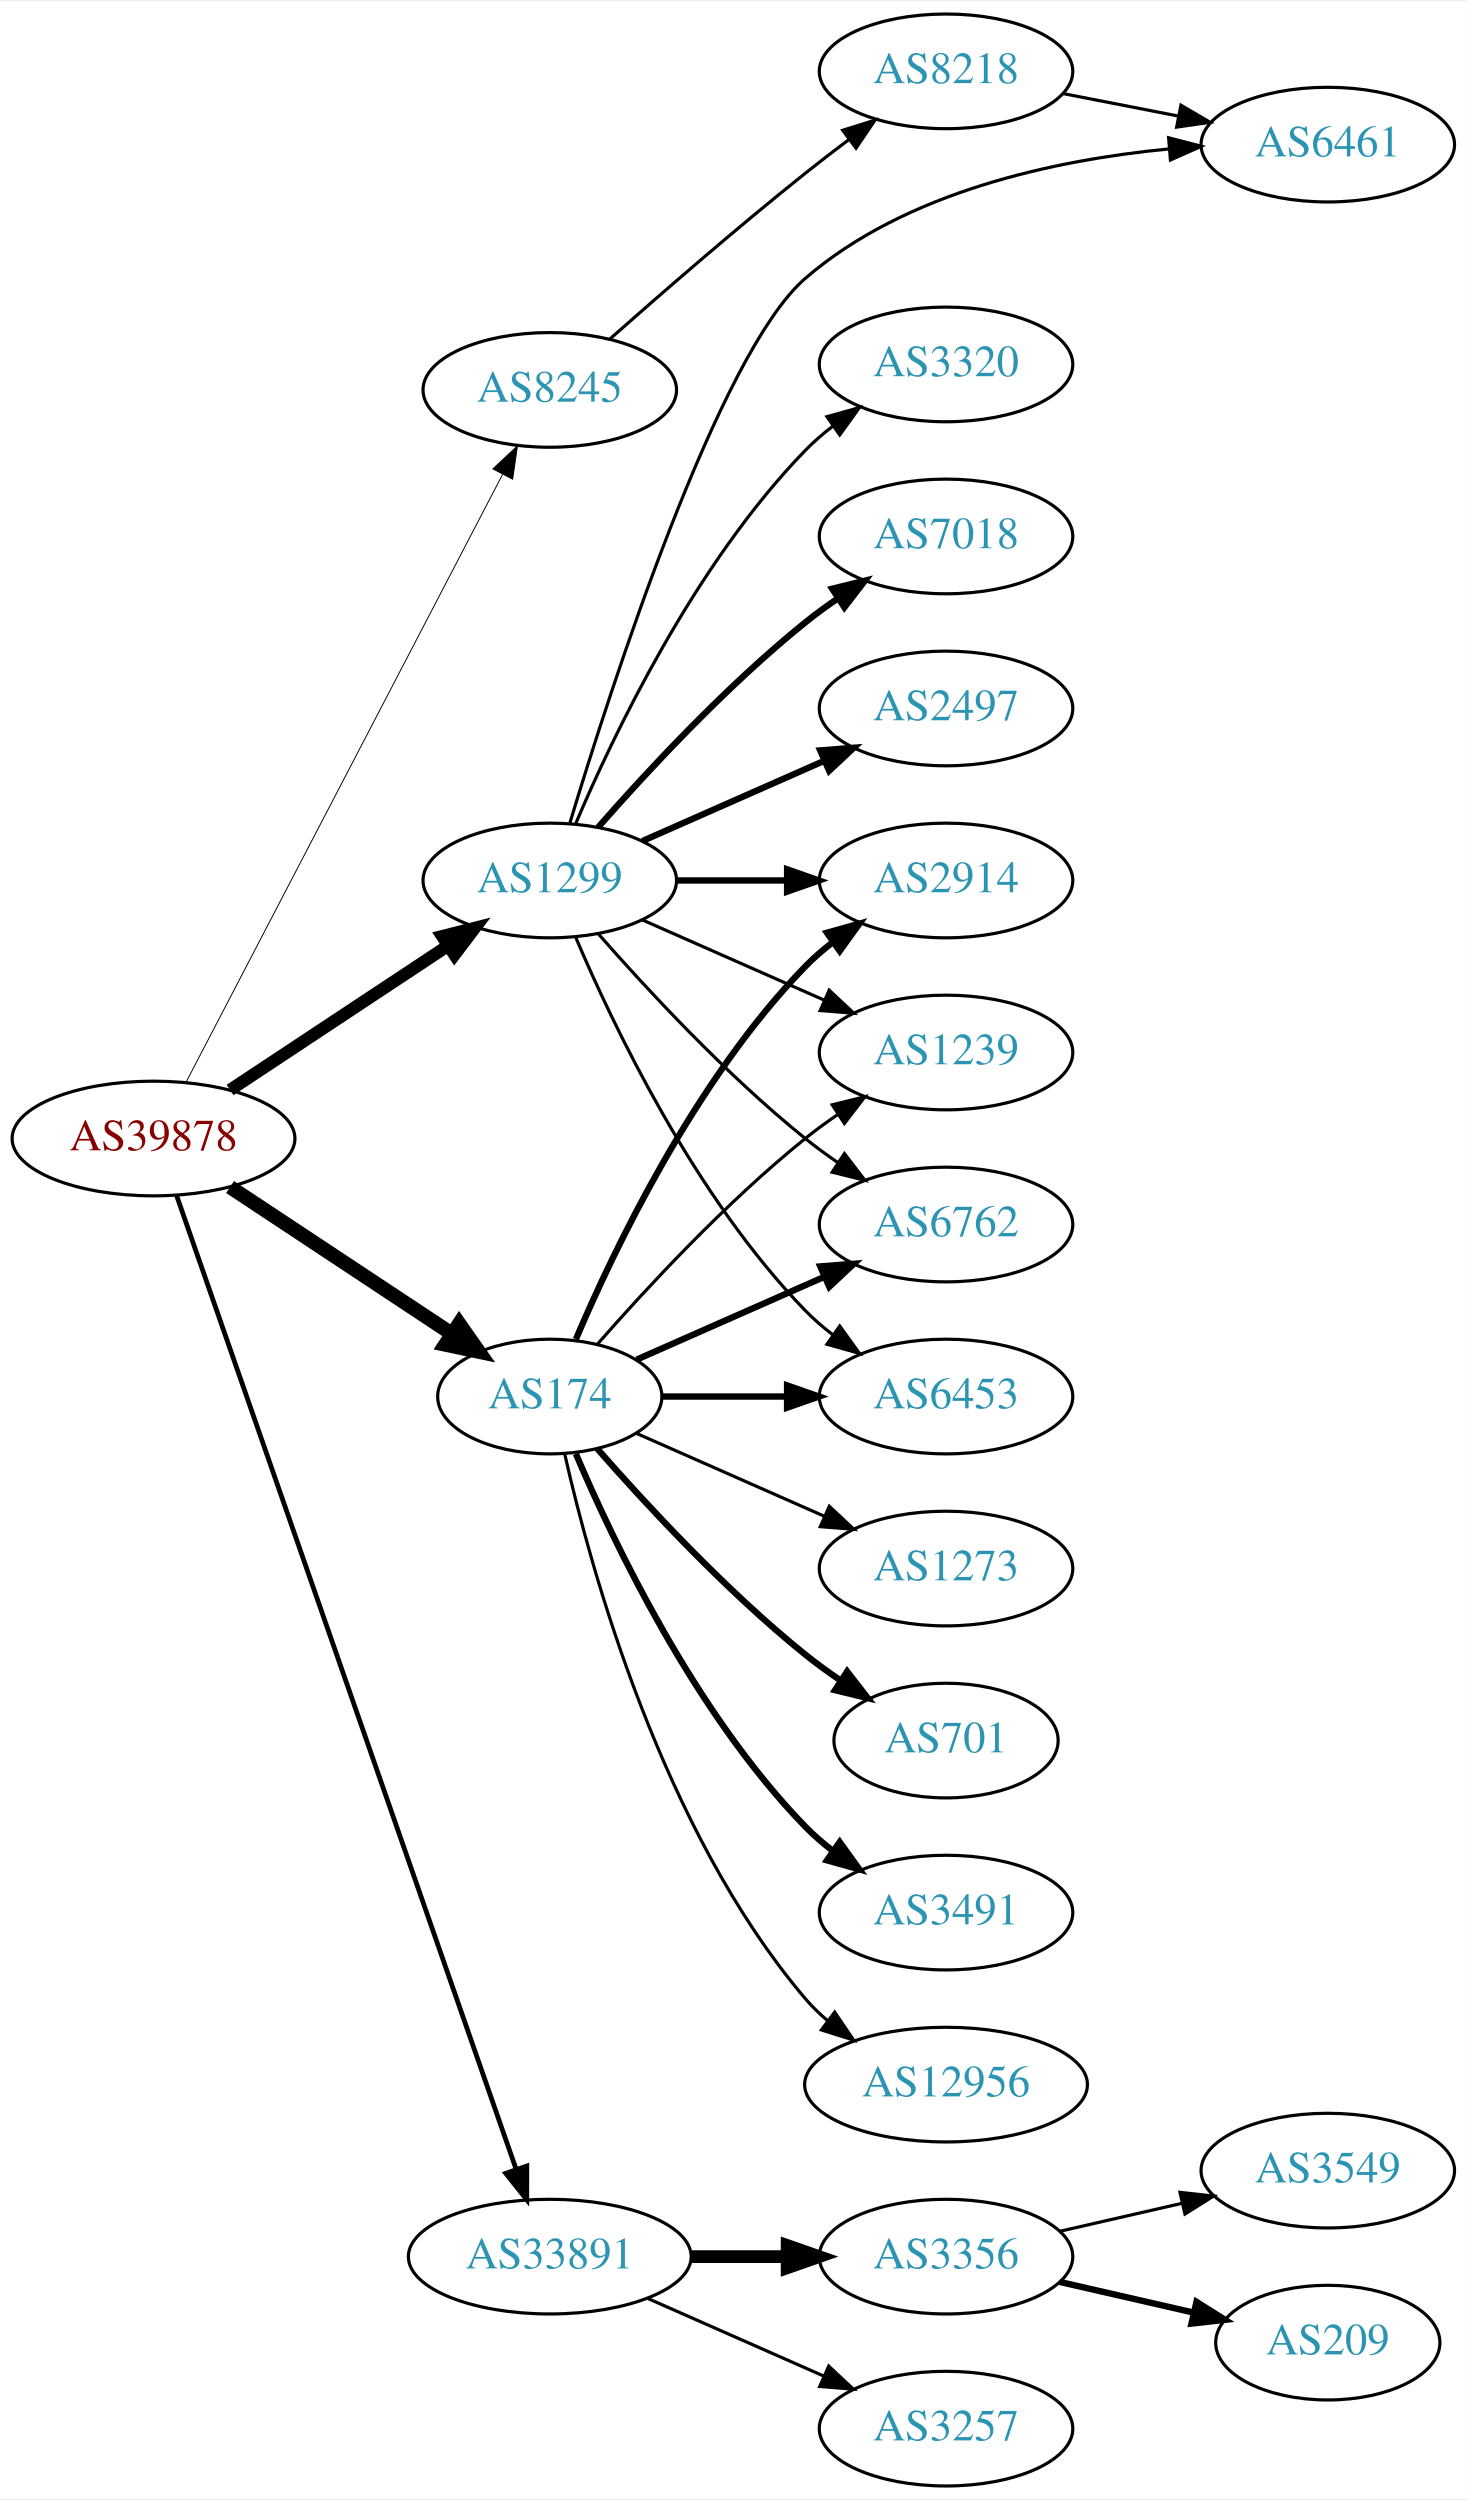
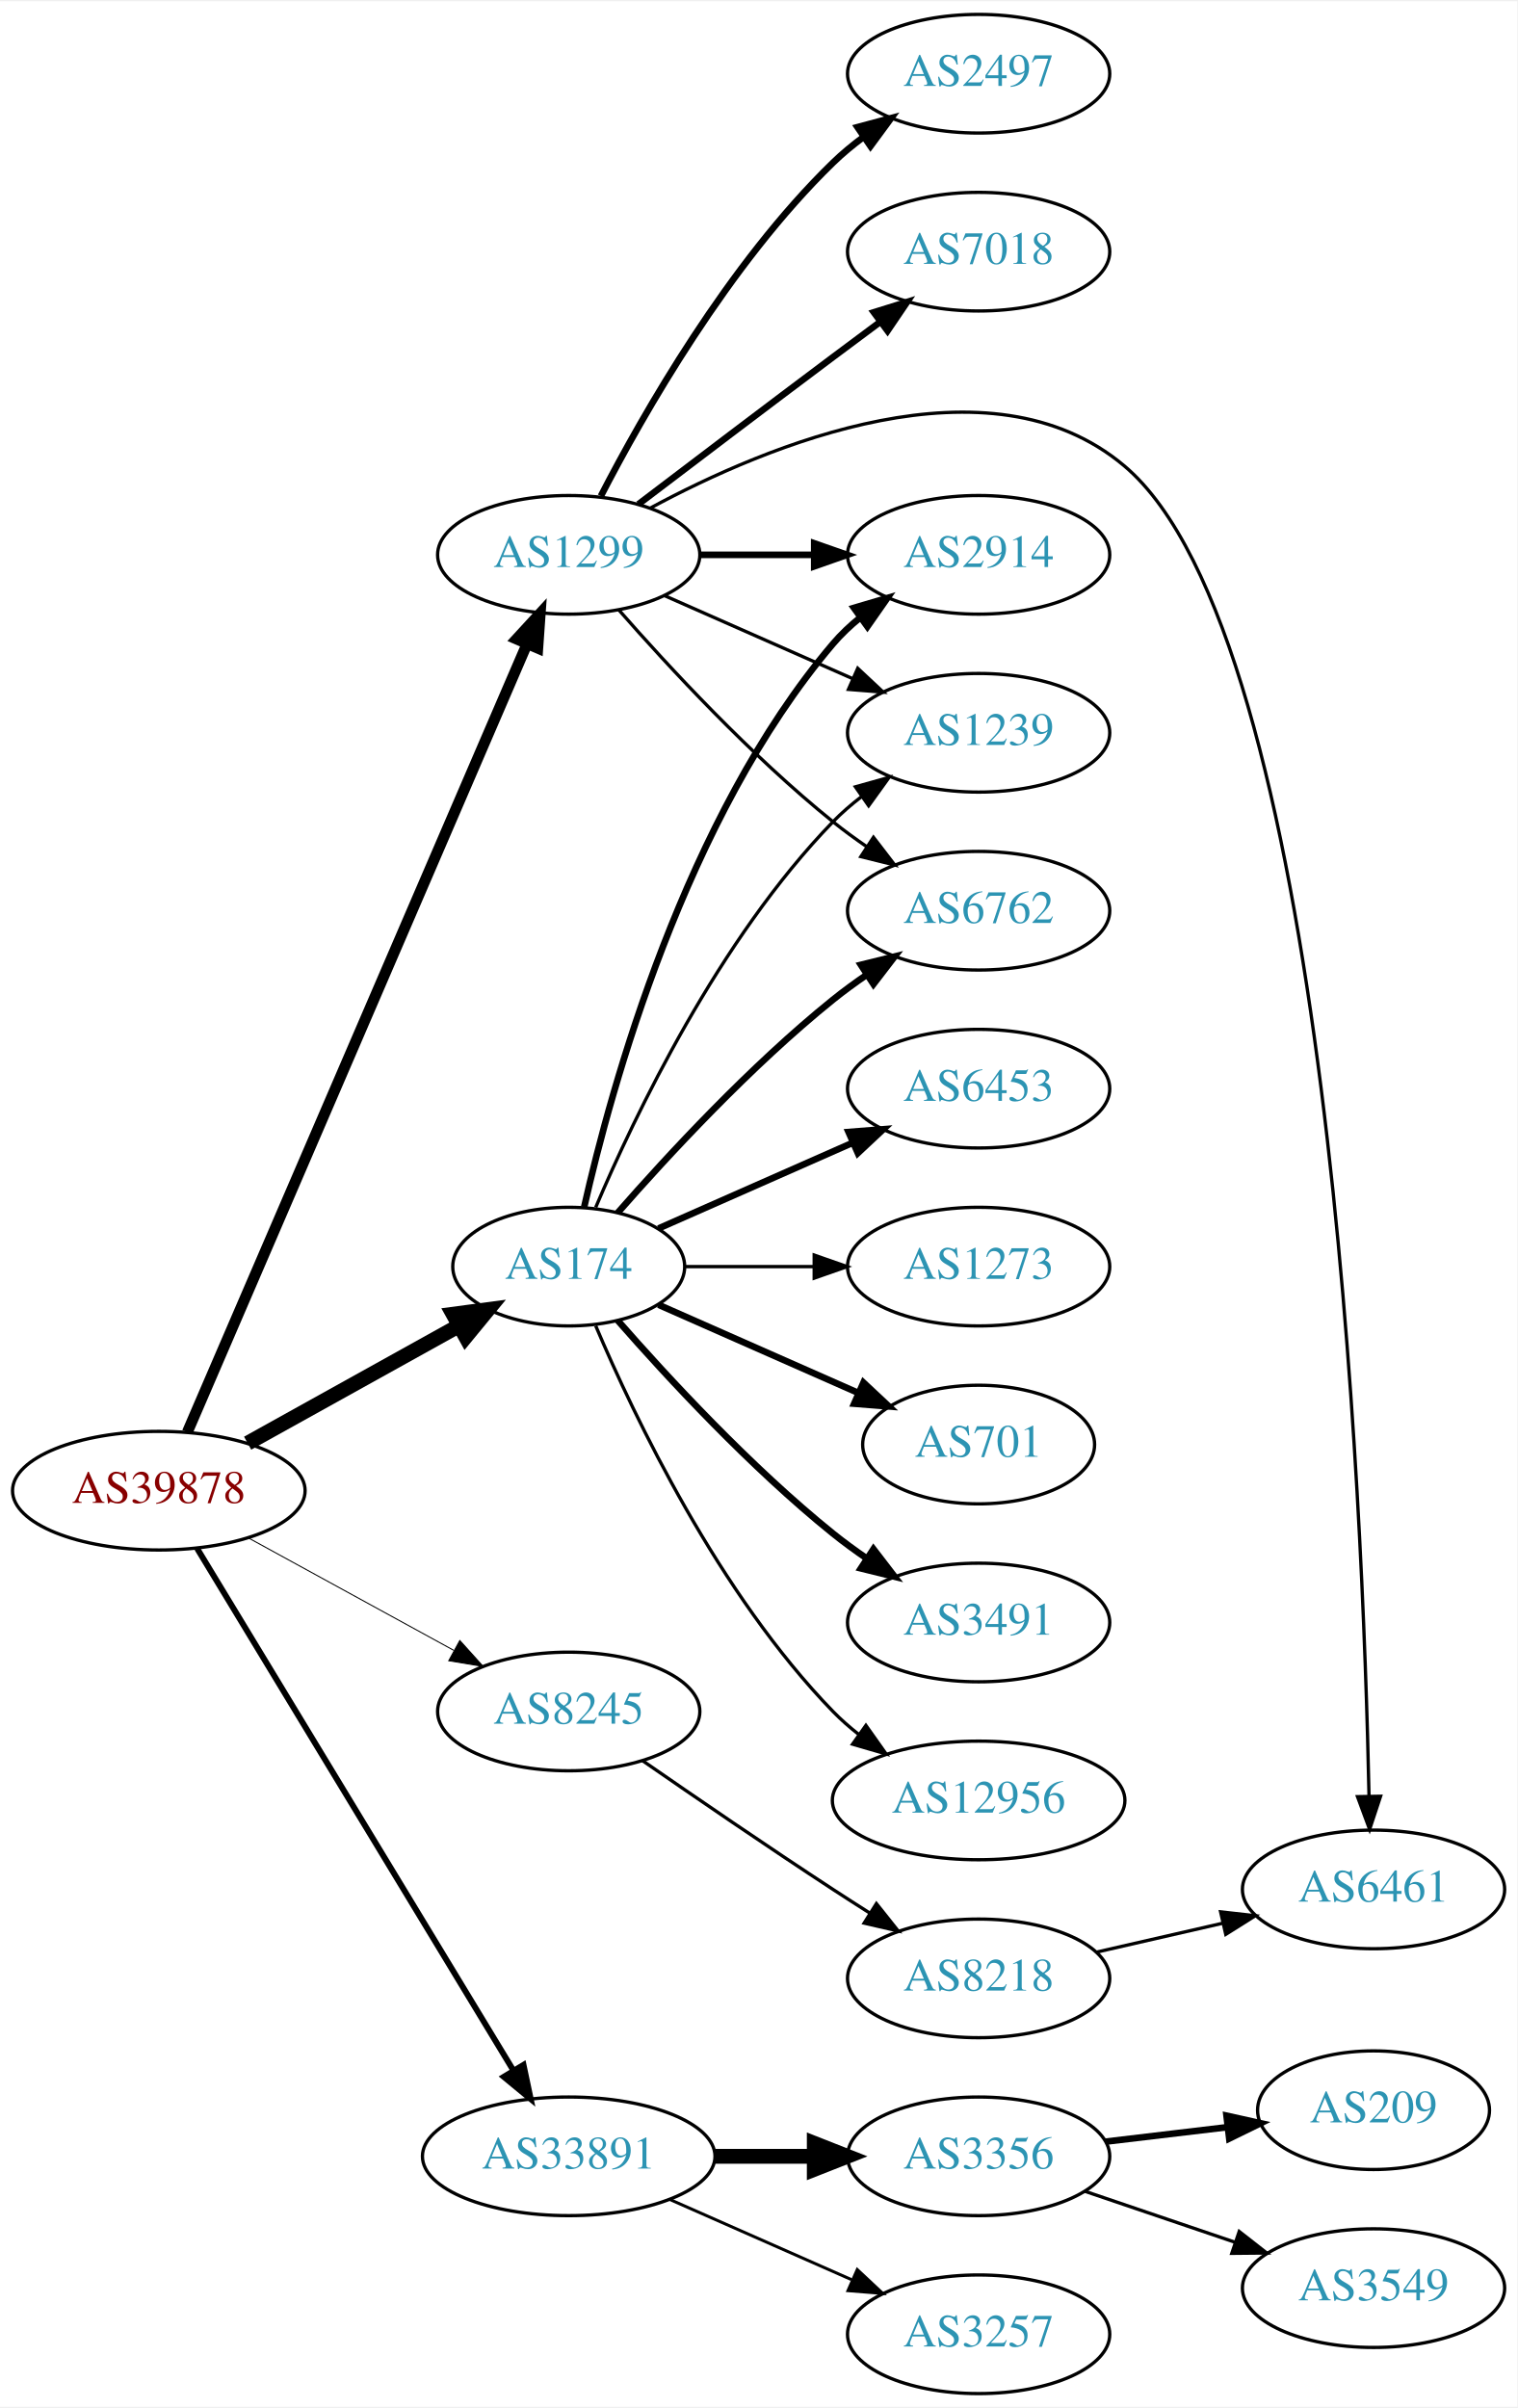
- <svg xmlns="http://www.w3.org/2000/svg" xmlns:xlink="http://www.w3.org/1999/xlink" width="460pt" height="784pt" viewBox="0.00 0.00 460.47 784.00">
-   <g id="graph0" class="graph" transform="scale(1 1) rotate(0) translate(4 780)">
-     <polygon fill="white" stroke="none" points="-4,4 -4,-780 456.469,-780 456.469,4 -4,4" />
+ <svg xmlns="http://www.w3.org/2000/svg" xmlns:xlink="http://www.w3.org/1999/xlink" width="460pt" height="730pt" viewBox="0.00 0.00 460.47 730.00">
+   <g id="graph0" class="graph" transform="scale(1 1) rotate(0) translate(4 726)">
+     <polygon fill="white" stroke="none" points="-4,4 -4,-726 456.469,-726 456.469,4 -4,4" />
    <g id="node1" class="node">
      <g id="a_node1">
        <a xlink:href="/asn/39878" xlink:title="AS39878 ~ Peter Rauter GmbH [AT]">
-           <ellipse fill="#ffffff" stroke="black" cx="44.196" cy="-423" rx="44.393" ry="18" />
-           <text text-anchor="middle" x="44.196" y="-419.3" font-family="Times,serif" font-size="14.00" fill="#880000">AS39878</text>
+           <ellipse fill="#ffffff" stroke="black" cx="44.196" cy="-274" rx="44.393" ry="18" />
+           <text text-anchor="middle" x="44.196" y="-270.3" font-family="Times,serif" font-size="14.00" fill="#880000">AS39878</text>
        </a>
      </g>
    </g>
    <g id="node2" class="node">
      <g id="a_node2">
        <a xlink:href="/asn/174" xlink:title="AS174 ~ Cogent Communications [US]">
          <ellipse fill="#ffffff" stroke="black" cx="168.588" cy="-342" rx="35.194" ry="18" />
          <text text-anchor="middle" x="168.588" y="-338.3" font-family="Times,serif" font-size="14.00" fill="#2c94b3">AS174</text>
        </a>
      </g>
    </g>
    <g id="edge1" class="edge">
-       <path fill="none" stroke="black" stroke-width="4.5" d="M68.217,-407.765C87.936,-394.714 116.46,-375.837 137.894,-361.652" />
-       <polygon fill="black" stroke="black" stroke-width="4.5" points="140.142,-364.886 146.308,-356.083 135.796,-358.319 140.142,-364.886" />
+       <path fill="none" stroke="black" stroke-width="4.5" d="M71.152,-288.421C89.894,-298.834 115.326,-312.964 135.367,-324.098" />
+       <polygon fill="black" stroke="black" stroke-width="4.5" points="133.499,-327.565 144.153,-328.979 137.324,-320.681 133.499,-327.565" />
    </g>
    <g id="node3" class="node">
      <g id="a_node3">
        <a xlink:href="/asn/1299" xlink:title="AS1299 ~ Telia Carrier [EU]">
-           <ellipse fill="#ffffff" stroke="black" cx="168.588" cy="-504" rx="39.794" ry="18" />
-           <text text-anchor="middle" x="168.588" y="-500.3" font-family="Times,serif" font-size="14.00" fill="#2c94b3">AS1299</text>
+           <ellipse fill="#ffffff" stroke="black" cx="168.588" cy="-558" rx="39.794" ry="18" />
+           <text text-anchor="middle" x="168.588" y="-554.3" font-family="Times,serif" font-size="14.00" fill="#2c94b3">AS1299</text>
        </a>
      </g>
    </g>
    <g id="edge2" class="edge">
-       <path fill="none" stroke="black" stroke-width="3.9" d="M68.217,-438.235C87.571,-451.044 115.406,-469.466 136.696,-483.555" />
-       <polygon fill="black" stroke="black" stroke-width="3.9" points="134.813,-486.506 145.084,-489.107 138.676,-480.669 134.813,-486.506" />
+       <path fill="none" stroke="black" stroke-width="3.3" d="M52.852,-291.765C73.63,-339.979 131.177,-473.511 155.974,-531.05" />
+       <polygon fill="black" stroke="black" stroke-width="3.3" points="152.763,-532.443 159.935,-540.241 159.191,-529.673 152.763,-532.443" />
    </g>
    <g id="node4" class="node">
      <g id="a_node4">
        <a xlink:href="/asn/8245" xlink:title="AS8245 ~ Video-Broadcast GmbH [AT]">
-           <ellipse fill="#ffffff" stroke="black" cx="168.588" cy="-658" rx="39.794" ry="18" />
-           <text text-anchor="middle" x="168.588" y="-654.3" font-family="Times,serif" font-size="14.00" fill="#2c94b3">AS8245</text>
+           <ellipse fill="#ffffff" stroke="black" cx="168.588" cy="-207" rx="39.794" ry="18" />
+           <text text-anchor="middle" x="168.588" y="-203.3" font-family="Times,serif" font-size="14.00" fill="#2c94b3">AS8245</text>
        </a>
      </g>
    </g>
    <g id="edge3" class="edge">
-       <path fill="none" stroke="black" stroke-width="0.3" d="M54.395,-440.663C75.712,-481.592 128.585,-583.112 153.794,-631.514" />
-       <polygon fill="black" stroke="black" stroke-width="0.3" points="150.726,-633.2 158.449,-640.452 156.934,-629.966 150.726,-633.2" />
+       <path fill="none" stroke="black" stroke-width="0.3" d="M71.452,-259.627C89.643,-249.669 114.029,-236.32 133.688,-225.558" />
+       <polygon fill="black" stroke="black" stroke-width="0.3" points="135.538,-228.535 142.629,-220.663 132.177,-222.395 135.538,-228.535" />
    </g>
    <g id="node5" class="node">
      <g id="a_node5">
        <a xlink:href="/asn/33891" xlink:title="AS33891 ~ CORE-BACKBONE GMBH GLOBAL NETWORK [DE]">
          <ellipse fill="#ffffff" stroke="black" cx="168.588" cy="-72" rx="44.393" ry="18" />
          <text text-anchor="middle" x="168.588" y="-68.3" font-family="Times,serif" font-size="14.00" fill="#2c94b3">AS33891</text>
        </a>
      </g>
    </g>
    <g id="edge4" class="edge">
-       <path fill="none" stroke="black" stroke-width="1.5" d="M51.434,-405.111C71.404,-347.84 133.862,-168.721 157.965,-99.597" />
-       <polygon fill="black" stroke="black" stroke-width="1.5" points="161.375,-100.448 161.363,-89.853 154.766,-98.143 161.375,-100.448" />
+       <path fill="none" stroke="black" stroke-width="1.8" d="M55.843,-256.427C77.417,-220.821 126.386,-140.002 151.73,-98.173" />
+       <polygon fill="black" stroke="black" stroke-width="1.8" points="154.864,-99.755 157.053,-89.388 148.877,-96.127 154.864,-99.755" />
    </g>
    <g id="node6" class="node">
      <g id="a_node6">
-         <a xlink:href="/asn/6453" xlink:title="AS6453 ~ TATA COMMUNICATIONS (AMERICA) INC [US]">
-           <ellipse fill="#ffffff" stroke="black" cx="292.98" cy="-342" rx="39.794" ry="18" />
-           <text text-anchor="middle" x="292.98" y="-338.3" font-family="Times,serif" font-size="14.00" fill="#2c94b3">AS6453</text>
+         <a xlink:href="/asn/2914" xlink:title="AS2914 ~ NTT America, Inc. [US]">
+           <ellipse fill="#ffffff" stroke="black" cx="292.98" cy="-558" rx="39.794" ry="18" />
+           <text text-anchor="middle" x="292.98" y="-554.3" font-family="Times,serif" font-size="14.00" fill="#2c94b3">AS2914</text>
        </a>
      </g>
    </g>
    <g id="edge5" class="edge">
-       <path fill="none" stroke="black" stroke-width="2" d="M204.007,-342C216.058,-342 229.834,-342 242.852,-342" />
-       <polygon fill="black" stroke="black" stroke-width="2" points="243.081,-345.5 253.081,-342 243.081,-338.5 243.081,-345.5" />
+       <path fill="none" stroke="black" stroke-width="2" d="M173.282,-360.075C181.422,-396.148 203.855,-478.14 248.784,-531 251.219,-533.864 254.035,-536.521 257.04,-538.961" />
+       <polygon fill="black" stroke="black" stroke-width="2" points="255.139,-541.905 265.3,-544.906 259.228,-536.224 255.139,-541.905" />
    </g>
    <g id="node7" class="node">
      <g id="a_node7">
-         <a xlink:href="/asn/2914" xlink:title="AS2914 ~ NTT America, Inc. [US]">
+         <a xlink:href="/asn/1239" xlink:title="AS1239 ~ Sprint [US]">
          <ellipse fill="#ffffff" stroke="black" cx="292.98" cy="-504" rx="39.794" ry="18" />
-           <text text-anchor="middle" x="292.98" y="-500.3" font-family="Times,serif" font-size="14.00" fill="#2c94b3">AS2914</text>
+           <text text-anchor="middle" x="292.98" y="-500.3" font-family="Times,serif" font-size="14.00" fill="#2c94b3">AS1239</text>
        </a>
      </g>
    </g>
    <g id="edge6" class="edge">
-       <path fill="none" stroke="black" stroke-width="2" d="M176.779,-359.975C188.546,-387.682 214.12,-441.348 248.784,-477 251.404,-479.695 254.345,-482.239 257.428,-484.608" />
-       <polygon fill="black" stroke="black" stroke-width="2" points="255.594,-487.597 265.796,-490.455 259.603,-481.859 255.594,-487.597" />
+       <path fill="none" stroke="black" d="M176.779,-359.975C188.546,-387.682 214.12,-441.348 248.784,-477 251.404,-479.695 254.345,-482.239 257.428,-484.608" />
+       <polygon fill="black" stroke="black" points="255.594,-487.597 265.796,-490.455 259.603,-481.859 255.594,-487.597" />
    </g>
    <g id="node8" class="node">
      <g id="a_node8">
-         <a xlink:href="/asn/1239" xlink:title="AS1239 ~ Sprint [US]">
-           <ellipse fill="#ffffff" stroke="black" cx="292.98" cy="-450" rx="39.794" ry="18" />
-           <text text-anchor="middle" x="292.98" y="-446.3" font-family="Times,serif" font-size="14.00" fill="#2c94b3">AS1239</text>
+         <a xlink:href="/asn/701" xlink:title="AS701 ~ UUNET [US]">
+           <ellipse fill="#ffffff" stroke="black" cx="292.98" cy="-288" rx="35.194" ry="18" />
+           <text text-anchor="middle" x="292.98" y="-284.3" font-family="Times,serif" font-size="14.00" fill="#2c94b3">AS701</text>
        </a>
      </g>
    </g>
    <g id="edge7" class="edge">
-       <path fill="none" stroke="black" d="M183.462,-358.345C198.532,-375.559 223.81,-402.901 248.784,-423 252.04,-425.62 255.565,-428.192 259.149,-430.646" />
-       <polygon fill="black" stroke="black" points="257.237,-433.577 267.522,-436.121 261.068,-427.719 257.237,-433.577" />
+       <path fill="none" stroke="black" stroke-width="2" d="M195.844,-330.416C213.51,-322.621 237.018,-312.25 256.366,-303.713" />
+       <polygon fill="black" stroke="black" stroke-width="2" points="258.031,-306.804 265.768,-299.565 255.206,-300.4 258.031,-306.804" />
    </g>
    <g id="node9" class="node">
      <g id="a_node9">
-         <a xlink:href="/asn/6762" xlink:title="AS6762 ~ TELECOM ITALIA SPARKLE S.p.A. [IT]">
+         <a xlink:href="/asn/3491" xlink:title="AS3491 ~ PCCW Global, Inc. [US]">
+           <ellipse fill="#ffffff" stroke="black" cx="292.98" cy="-234" rx="39.794" ry="18" />
+           <text text-anchor="middle" x="292.98" y="-230.3" font-family="Times,serif" font-size="14.00" fill="#2c94b3">AS3491</text>
+         </a>
+       </g>
+     </g>
+     <g id="edge8" class="edge">
+       <path fill="none" stroke="black" stroke-width="2" d="M183.462,-325.655C198.532,-308.441 223.81,-281.099 248.784,-261 252.04,-258.38 255.565,-255.808 259.149,-253.354" />
+       <polygon fill="black" stroke="black" stroke-width="2" points="261.068,-256.281 267.522,-247.879 257.237,-250.423 261.068,-256.281" />
+     </g>
+     <g id="node10" class="node">
+       <g id="a_node10">
+         <a xlink:href="/asn/12956" xlink:title="AS12956 ~ TELXIUS [ES]">
+           <ellipse fill="#ffffff" stroke="black" cx="292.98" cy="-180" rx="44.393" ry="18" />
+           <text text-anchor="middle" x="292.98" y="-176.3" font-family="Times,serif" font-size="14.00" fill="#2c94b3">AS12956</text>
+         </a>
+       </g>
+     </g>
+     <g id="edge9" class="edge">
+       <path fill="none" stroke="black" d="M176.779,-324.025C188.546,-296.318 214.12,-242.652 248.784,-207 251.2,-204.515 253.889,-202.158 256.71,-199.949" />
+       <polygon fill="black" stroke="black" points="258.774,-202.775 264.894,-194.127 254.717,-197.071 258.774,-202.775" />
+     </g>
+     <g id="node11" class="node">
+       <g id="a_node11">
+         <a xlink:href="/asn/6453" xlink:title="AS6453 ~ TATA COMMUNICATIONS (AMERICA) INC [US]">
          <ellipse fill="#ffffff" stroke="black" cx="292.98" cy="-396" rx="39.794" ry="18" />
-           <text text-anchor="middle" x="292.98" y="-392.3" font-family="Times,serif" font-size="14.00" fill="#2c94b3">AS6762</text>
-         </a>
-       </g>
-     </g>
-     <g id="edge8" class="edge">
+           <text text-anchor="middle" x="292.98" y="-392.3" font-family="Times,serif" font-size="14.00" fill="#2c94b3">AS6453</text>
+         </a>
+       </g>
+     </g>
+     <g id="edge10" class="edge">
      <path fill="none" stroke="black" stroke-width="2" d="M195.844,-353.584C213.03,-361.167 235.743,-371.188 254.777,-379.586" />
      <polygon fill="black" stroke="black" stroke-width="2" points="253.503,-382.849 264.065,-383.684 256.329,-376.445 253.503,-382.849" />
    </g>
-     <g id="node10" class="node">
-       <g id="a_node10">
-         <a xlink:href="/asn/701" xlink:title="AS701 ~ UUNET [US]">
-           <ellipse fill="#ffffff" stroke="black" cx="292.98" cy="-234" rx="35.194" ry="18" />
-           <text text-anchor="middle" x="292.98" y="-230.3" font-family="Times,serif" font-size="14.00" fill="#2c94b3">AS701</text>
-         </a>
-       </g>
-     </g>
-     <g id="edge9" class="edge">
-       <path fill="none" stroke="black" stroke-width="2" d="M183.462,-325.655C198.532,-308.441 223.81,-281.099 248.784,-261 252.289,-258.179 256.107,-255.413 259.975,-252.792" />
-       <polygon fill="black" stroke="black" stroke-width="2" points="261.933,-255.694 268.421,-247.318 258.126,-249.82 261.933,-255.694" />
-     </g>
-     <g id="node11" class="node">
-       <g id="a_node11">
-         <a xlink:href="/asn/3491" xlink:title="AS3491 ~ PCCW Global, Inc. [US]">
-           <ellipse fill="#ffffff" stroke="black" cx="292.98" cy="-180" rx="39.794" ry="18" />
-           <text text-anchor="middle" x="292.98" y="-176.3" font-family="Times,serif" font-size="14.00" fill="#2c94b3">AS3491</text>
-         </a>
-       </g>
-     </g>
-     <g id="edge10" class="edge">
-       <path fill="none" stroke="black" stroke-width="2" d="M176.779,-324.025C188.546,-296.318 214.12,-242.652 248.784,-207 251.404,-204.305 254.345,-201.761 257.428,-199.392" />
-       <polygon fill="black" stroke="black" stroke-width="2" points="259.603,-202.141 265.796,-193.545 255.594,-196.403 259.603,-202.141" />
-     </g>
    <g id="node12" class="node">
      <g id="a_node12">
-         <a xlink:href="/asn/12956" xlink:title="AS12956 ~ TELXIUS [ES]">
-           <ellipse fill="#ffffff" stroke="black" cx="292.98" cy="-126" rx="44.393" ry="18" />
-           <text text-anchor="middle" x="292.98" y="-122.3" font-family="Times,serif" font-size="14.00" fill="#2c94b3">AS12956</text>
+         <a xlink:href="/asn/6762" xlink:title="AS6762 ~ TELECOM ITALIA SPARKLE S.p.A. [IT]">
+           <ellipse fill="#ffffff" stroke="black" cx="292.98" cy="-450" rx="39.794" ry="18" />
+           <text text-anchor="middle" x="292.98" y="-446.3" font-family="Times,serif" font-size="14.00" fill="#2c94b3">AS6762</text>
        </a>
      </g>
    </g>
    <g id="edge11" class="edge">
-       <path fill="none" stroke="black" d="M173.282,-323.925C181.422,-287.852 203.855,-205.86 248.784,-153 250.904,-150.507 253.312,-148.17 255.883,-145.997" />
-       <polygon fill="black" stroke="black" points="258.031,-148.761 263.952,-139.975 253.845,-143.151 258.031,-148.761" />
+       <path fill="none" stroke="black" stroke-width="2" d="M183.462,-358.345C198.532,-375.559 223.81,-402.901 248.784,-423 252.04,-425.62 255.565,-428.192 259.149,-430.646" />
+       <polygon fill="black" stroke="black" stroke-width="2" points="257.237,-433.577 267.522,-436.121 261.068,-427.719 257.237,-433.577" />
    </g>
    <g id="node13" class="node">
      <g id="a_node13">
        <a xlink:href="/asn/1273" xlink:title="AS1273 ~ Vodafone Group PLC [EU]">
-           <ellipse fill="#ffffff" stroke="black" cx="292.98" cy="-288" rx="39.794" ry="18" />
-           <text text-anchor="middle" x="292.98" y="-284.3" font-family="Times,serif" font-size="14.00" fill="#2c94b3">AS1273</text>
+           <ellipse fill="#ffffff" stroke="black" cx="292.98" cy="-342" rx="39.794" ry="18" />
+           <text text-anchor="middle" x="292.98" y="-338.3" font-family="Times,serif" font-size="14.00" fill="#2c94b3">AS1273</text>
        </a>
      </g>
    </g>
    <g id="edge12" class="edge">
-       <path fill="none" stroke="black" d="M195.844,-330.416C213.03,-322.833 235.743,-312.812 254.777,-304.414" />
-       <polygon fill="black" stroke="black" points="256.329,-307.555 264.065,-300.316 253.503,-301.151 256.329,-307.555" />
-     </g>
-     <g id="edge20" class="edge">
-       <path fill="none" stroke="black" d="M176.779,-486.025C188.546,-458.318 214.12,-404.652 248.784,-369 251.404,-366.305 254.345,-363.761 257.428,-361.392" />
-       <polygon fill="black" stroke="black" points="259.603,-364.141 265.796,-355.545 255.594,-358.403 259.603,-364.141" />
+       <path fill="none" stroke="black" d="M204.007,-342C216.058,-342 229.834,-342 242.852,-342" />
+       <polygon fill="black" stroke="black" points="243.081,-345.5 253.081,-342 243.081,-338.5 243.081,-345.5" />
+     </g>
+     <g id="edge17" class="edge">
+       <path fill="none" stroke="black" stroke-width="2" d="M208.314,-558C219.252,-558 231.303,-558 242.769,-558" />
+       <polygon fill="black" stroke="black" stroke-width="2" points="243.087,-561.5 253.087,-558 243.087,-554.5 243.087,-561.5" />
    </g>
    <g id="edge14" class="edge">
-       <path fill="none" stroke="black" stroke-width="2" d="M208.314,-504C219.252,-504 231.303,-504 242.769,-504" />
-       <polygon fill="black" stroke="black" stroke-width="2" points="243.087,-507.5 253.087,-504 243.087,-500.5 243.087,-507.5" />
-     </g>
-     <g id="edge15" class="edge">
-       <path fill="none" stroke="black" d="M197.667,-491.611C214.615,-484.134 236.413,-474.517 254.782,-466.412" />
-       <polygon fill="black" stroke="black" points="256.296,-469.57 264.032,-462.331 253.47,-463.166 256.296,-469.57" />
-     </g>
-     <g id="edge17" class="edge">
-       <path fill="none" stroke="black" d="M183.74,-487.337C198.842,-470.106 223.963,-442.976 248.784,-423 252.04,-420.38 255.565,-417.808 259.149,-415.354" />
-       <polygon fill="black" stroke="black" points="261.068,-418.281 267.522,-409.879 257.237,-412.423 261.068,-418.281" />
+       <path fill="none" stroke="black" d="M197.667,-545.611C214.615,-538.134 236.413,-528.517 254.782,-520.412" />
+       <polygon fill="black" stroke="black" points="256.296,-523.57 264.032,-516.331 253.47,-517.166 256.296,-523.57" />
+     </g>
+     <g id="edge18" class="edge">
+       <path fill="none" stroke="black" d="M183.74,-541.337C198.842,-524.106 223.963,-496.976 248.784,-477 252.04,-474.38 255.565,-471.808 259.149,-469.354" />
+       <polygon fill="black" stroke="black" points="261.068,-472.281 267.522,-463.879 257.237,-466.423 261.068,-472.281" />
    </g>
    <g id="node14" class="node">
      <g id="a_node14">
-         <a xlink:href="/asn/7018" xlink:title="AS7018 ~ AT&amp;T Services, Inc. [US]">
-           <ellipse fill="#ffffff" stroke="black" cx="292.98" cy="-612" rx="39.794" ry="18" />
-           <text text-anchor="middle" x="292.98" y="-608.3" font-family="Times,serif" font-size="14.00" fill="#2c94b3">AS7018</text>
+         <a xlink:href="/asn/2497" xlink:title="AS2497 ~ Internet Initiative Japan Inc. [JP]">
+           <ellipse fill="#ffffff" stroke="black" cx="292.98" cy="-704" rx="39.794" ry="18" />
+           <text text-anchor="middle" x="292.98" y="-700.3" font-family="Times,serif" font-size="14.00" fill="#2c94b3">AS2497</text>
        </a>
      </g>
    </g>
    <g id="edge13" class="edge">
-       <path fill="none" stroke="black" stroke-width="2" d="M183.74,-520.663C198.842,-537.894 223.963,-565.024 248.784,-585 252.04,-587.62 255.565,-590.192 259.149,-592.646" />
-       <polygon fill="black" stroke="black" stroke-width="2" points="257.237,-595.577 267.522,-598.121 261.068,-589.719 257.237,-595.577" />
+       <path fill="none" stroke="black" stroke-width="2" d="M178.342,-575.836C191.192,-600.708 217.106,-646.214 248.784,-677 251.628,-679.764 254.802,-682.388 258.101,-684.837" />
+       <polygon fill="black" stroke="black" stroke-width="2" points="256.217,-687.788 266.448,-690.541 260.167,-682.009 256.217,-687.788" />
    </g>
    <g id="node15" class="node">
      <g id="a_node15">
-         <a xlink:href="/asn/2497" xlink:title="AS2497 ~ Internet Initiative Japan Inc. [JP]">
-           <ellipse fill="#ffffff" stroke="black" cx="292.98" cy="-558" rx="39.794" ry="18" />
-           <text text-anchor="middle" x="292.98" y="-554.3" font-family="Times,serif" font-size="14.00" fill="#2c94b3">AS2497</text>
-         </a>
-       </g>
-     </g>
-     <g id="edge16" class="edge">
-       <path fill="none" stroke="black" stroke-width="2" d="M197.667,-516.389C214.615,-523.866 236.413,-533.483 254.782,-541.588" />
-       <polygon fill="black" stroke="black" stroke-width="2" points="253.47,-544.834 264.032,-545.669 256.296,-538.43 253.47,-544.834" />
+         <a xlink:href="/asn/7018" xlink:title="AS7018 ~ AT&amp;T Services, Inc. [US]">
+           <ellipse fill="#ffffff" stroke="black" cx="292.98" cy="-650" rx="39.794" ry="18" />
+           <text text-anchor="middle" x="292.98" y="-646.3" font-family="Times,serif" font-size="14.00" fill="#2c94b3">AS7018</text>
+         </a>
+       </g>
+     </g>
+     <g id="edge15" class="edge">
+       <path fill="none" stroke="black" stroke-width="2" d="M189.725,-573.35C205.704,-585.508 228.629,-602.9 248.784,-618 253.359,-621.427 258.218,-625.047 262.962,-628.57" />
+       <polygon fill="black" stroke="black" stroke-width="2" points="261.175,-631.602 271.293,-634.745 265.344,-625.978 261.175,-631.602" />
    </g>
    <g id="node16" class="node">
      <g id="a_node16">
-         <a xlink:href="/asn/3320" xlink:title="AS3320 ~ DTAG [DE]">
-           <ellipse fill="#ffffff" stroke="black" cx="292.98" cy="-666" rx="39.794" ry="18" />
-           <text text-anchor="middle" x="292.98" y="-662.3" font-family="Times,serif" font-size="14.00" fill="#2c94b3">AS3320</text>
-         </a>
-       </g>
-     </g>
-     <g id="edge18" class="edge">
-       <path fill="none" stroke="black" d="M176.779,-521.975C188.546,-549.682 214.12,-603.348 248.784,-639 251.404,-641.695 254.345,-644.239 257.428,-646.608" />
-       <polygon fill="black" stroke="black" points="255.594,-649.597 265.796,-652.455 259.603,-643.859 255.594,-649.597" />
+         <a xlink:href="/asn/6461" xlink:title="AS6461 ~ Zayo Bandwidth [US]">
+           <ellipse fill="#ffffff" stroke="black" cx="412.823" cy="-153" rx="39.794" ry="18" />
+           <text text-anchor="middle" x="412.823" y="-149.3" font-family="Times,serif" font-size="14.00" fill="#2c94b3">AS6461</text>
+         </a>
+       </g>
+     </g>
+     <g id="edge16" class="edge">
+       <path fill="none" stroke="black" d="M193.218,-572.124C228.752,-591.326 296.148,-619.547 337.176,-585 399.144,-532.822 409.67,-268.717 411.457,-181.21" />
+       <polygon fill="black" stroke="black" points="414.957,-181.272 411.638,-171.21 407.958,-181.145 414.957,-181.272" />
    </g>
    <g id="node17" class="node">
      <g id="a_node17">
-         <a xlink:href="/asn/6461" xlink:title="AS6461 ~ Zayo Bandwidth [US]">
-           <ellipse fill="#ffffff" stroke="black" cx="412.823" cy="-735" rx="39.794" ry="18" />
-           <text text-anchor="middle" x="412.823" y="-731.3" font-family="Times,serif" font-size="14.00" fill="#2c94b3">AS6461</text>
+         <a xlink:href="/asn/8218" xlink:title="AS8218 ~ legacy Neotelecoms [FR]">
+           <ellipse fill="#ffffff" stroke="black" cx="292.98" cy="-126" rx="39.794" ry="18" />
+           <text text-anchor="middle" x="292.98" y="-122.3" font-family="Times,serif" font-size="14.00" fill="#2c94b3">AS8218</text>
        </a>
      </g>
    </g>
    <g id="edge19" class="edge">
-       <path fill="none" stroke="black" d="M174.854,-521.911C187.677,-564.376 221.472,-669.378 248.784,-693 280.376,-720.322 327.497,-730.229 362.968,-733.649" />
-       <polygon fill="black" stroke="black" points="362.853,-737.151 373.106,-734.483 363.427,-730.175 362.853,-737.151" />
+       <path fill="none" stroke="black" d="M190.945,-192.099C206.796,-181.123 228.999,-165.921 248.784,-153 252.366,-150.661 256.137,-148.241 259.897,-145.856" />
+       <polygon fill="black" stroke="black" points="261.959,-148.693 268.558,-140.404 258.23,-142.769 261.959,-148.693" />
    </g>
    <g id="node18" class="node">
      <g id="a_node18">
-         <a xlink:href="/asn/8218" xlink:title="AS8218 ~ legacy Neotelecoms [FR]">
-           <ellipse fill="#ffffff" stroke="black" cx="292.98" cy="-758" rx="39.794" ry="18" />
-           <text text-anchor="middle" x="292.98" y="-754.3" font-family="Times,serif" font-size="14.00" fill="#2c94b3">AS8218</text>
+         <a xlink:href="/asn/3356" xlink:title="AS3356 ~ Level 3 Parent, LLC [US]">
+           <ellipse fill="#ffffff" stroke="black" cx="292.98" cy="-72" rx="39.794" ry="18" />
+           <text text-anchor="middle" x="292.98" y="-68.3" font-family="Times,serif" font-size="14.00" fill="#2c94b3">AS3356</text>
        </a>
      </g>
    </g>
    <g id="edge21" class="edge">
-       <path fill="none" stroke="black" d="M187.52,-674.043C203.371,-688.067 227.254,-708.818 248.784,-726 253.161,-729.493 257.859,-733.106 262.488,-736.592" />
-       <polygon fill="black" stroke="black" points="260.547,-739.511 270.659,-742.674 264.727,-733.895 260.547,-739.511" />
+       <path fill="none" stroke="black" stroke-width="4.5" d="M213.084,-72C222.773,-72 233.11,-72 243.002,-72" />
+       <polygon fill="black" stroke="black" stroke-width="4.5" points="243.105,-75.938 253.105,-72 243.105,-68.063 243.105,-75.938" />
    </g>
    <g id="node19" class="node">
      <g id="a_node19">
        <a xlink:href="/asn/3257" xlink:title="AS3257 ~ GTT [DE]">
          <ellipse fill="#ffffff" stroke="black" cx="292.98" cy="-18" rx="39.794" ry="18" />
          <text text-anchor="middle" x="292.98" y="-14.3" font-family="Times,serif" font-size="14.00" fill="#2c94b3">AS3257</text>
        </a>
      </g>
    </g>
-     <g id="edge23" class="edge">
-       <path fill="none" stroke="black" d="M199.216,-58.928C215.81,-51.606 236.67,-42.403 254.403,-34.579" />
-       <polygon fill="black" stroke="black" points="256.151,-37.634 263.887,-30.395 253.325,-31.23 256.151,-37.634" />
+     <g id="edge22" class="edge">
+       <path fill="none" stroke="black" stroke-width="0.9" d="M199.216,-58.928C215.81,-51.606 236.67,-42.403 254.403,-34.579" />
+       <polygon fill="black" stroke="black" stroke-width="0.9" points="256.151,-37.634 263.887,-30.395 253.325,-31.23 256.151,-37.634" />
+     </g>
+     <g id="edge20" class="edge">
+       <path fill="none" stroke="black" d="M328.7,-133.955C340.7,-136.704 354.32,-139.825 367.013,-142.733" />
+       <polygon fill="black" stroke="black" points="366.415,-146.187 376.945,-145.009 367.979,-139.364 366.415,-146.187" />
    </g>
    <g id="node20" class="node">
      <g id="a_node20">
-         <a xlink:href="/asn/3356" xlink:title="AS3356 ~ Level 3 Parent, LLC [US]">
-           <ellipse fill="#ffffff" stroke="black" cx="292.98" cy="-72" rx="39.794" ry="18" />
-           <text text-anchor="middle" x="292.98" y="-68.3" font-family="Times,serif" font-size="14.00" fill="#2c94b3">AS3356</text>
-         </a>
-       </g>
-     </g>
-     <g id="edge24" class="edge">
-       <path fill="none" stroke="black" stroke-width="4" d="M213.084,-72C222.773,-72 233.11,-72 243.002,-72" />
-       <polygon fill="black" stroke="black" stroke-width="4" points="243.105,-75.5 253.105,-72 243.105,-68.5 243.105,-75.5" />
-     </g>
-     <g id="edge22" class="edge">
-       <path fill="none" stroke="black" d="M329.657,-751.037C341.088,-748.806 353.91,-746.303 365.964,-743.951" />
-       <polygon fill="black" stroke="black" points="366.717,-747.37 375.861,-742.019 365.376,-740.499 366.717,-747.37" />
+         <a xlink:href="/asn/3549" xlink:title="AS3549 ~ Level 3 Parent, LLC [US]">
+           <ellipse fill="#ffffff" stroke="black" cx="412.823" cy="-32" rx="39.794" ry="18" />
+           <text text-anchor="middle" x="412.823" y="-28.3" font-family="Times,serif" font-size="14.00" fill="#2c94b3">AS3549</text>
+         </a>
+       </g>
+     </g>
+     <g id="edge23" class="edge">
+       <path fill="none" stroke="black" d="M325.251,-61.386C339.234,-56.639 355.905,-50.981 370.867,-45.902" />
+       <polygon fill="black" stroke="black" points="372.062,-49.192 380.407,-42.664 369.812,-42.564 372.062,-49.192" />
    </g>
    <g id="node21" class="node">
      <g id="a_node21">
        <a xlink:href="/asn/209" xlink:title="AS209 ~ CenturyLink Communications, LLC [US]">
-           <ellipse fill="#ffffff" stroke="black" cx="412.823" cy="-45" rx="35.194" ry="18" />
-           <text text-anchor="middle" x="412.823" y="-41.3" font-family="Times,serif" font-size="14.00" fill="#2c94b3">AS209</text>
-         </a>
-       </g>
-     </g>
-     <g id="edge25" class="edge">
-       <path fill="none" stroke="black" stroke-width="2" d="M328.7,-64.045C341.792,-61.045 356.814,-57.603 370.455,-54.478" />
-       <polygon fill="black" stroke="black" stroke-width="2" points="371.597,-57.807 380.562,-52.162 370.033,-50.984 371.597,-57.807" />
-     </g>
-     <g id="node22" class="node">
-       <g id="a_node22">
-         <a xlink:href="/asn/3549" xlink:title="AS3549 ~ Level 3 Parent, LLC [US]">
-           <ellipse fill="#ffffff" stroke="black" cx="412.823" cy="-99" rx="39.794" ry="18" />
-           <text text-anchor="middle" x="412.823" y="-95.3" font-family="Times,serif" font-size="14.00" fill="#2c94b3">AS3549</text>
-         </a>
-       </g>
-     </g>
-     <g id="edge26" class="edge">
-       <path fill="none" stroke="black" d="M328.7,-79.955C340.7,-82.704 354.32,-85.825 367.013,-88.733" />
-       <polygon fill="black" stroke="black" points="366.415,-92.187 376.945,-91.009 367.979,-85.364 366.415,-92.187" />
+           <ellipse fill="#ffffff" stroke="black" cx="412.823" cy="-86" rx="35.194" ry="18" />
+           <text text-anchor="middle" x="412.823" y="-82.3" font-family="Times,serif" font-size="14.00" fill="#2c94b3">AS209</text>
+         </a>
+       </g>
+     </g>
+     <g id="edge24" class="edge">
+       <path fill="none" stroke="black" stroke-width="2" d="M331.591,-76.468C343.26,-77.855 356.219,-79.394 368.258,-80.824" />
+       <polygon fill="black" stroke="black" stroke-width="2" points="368.203,-84.342 378.546,-82.047 369.029,-77.391 368.203,-84.342" />
    </g>
  </g>
</svg>
